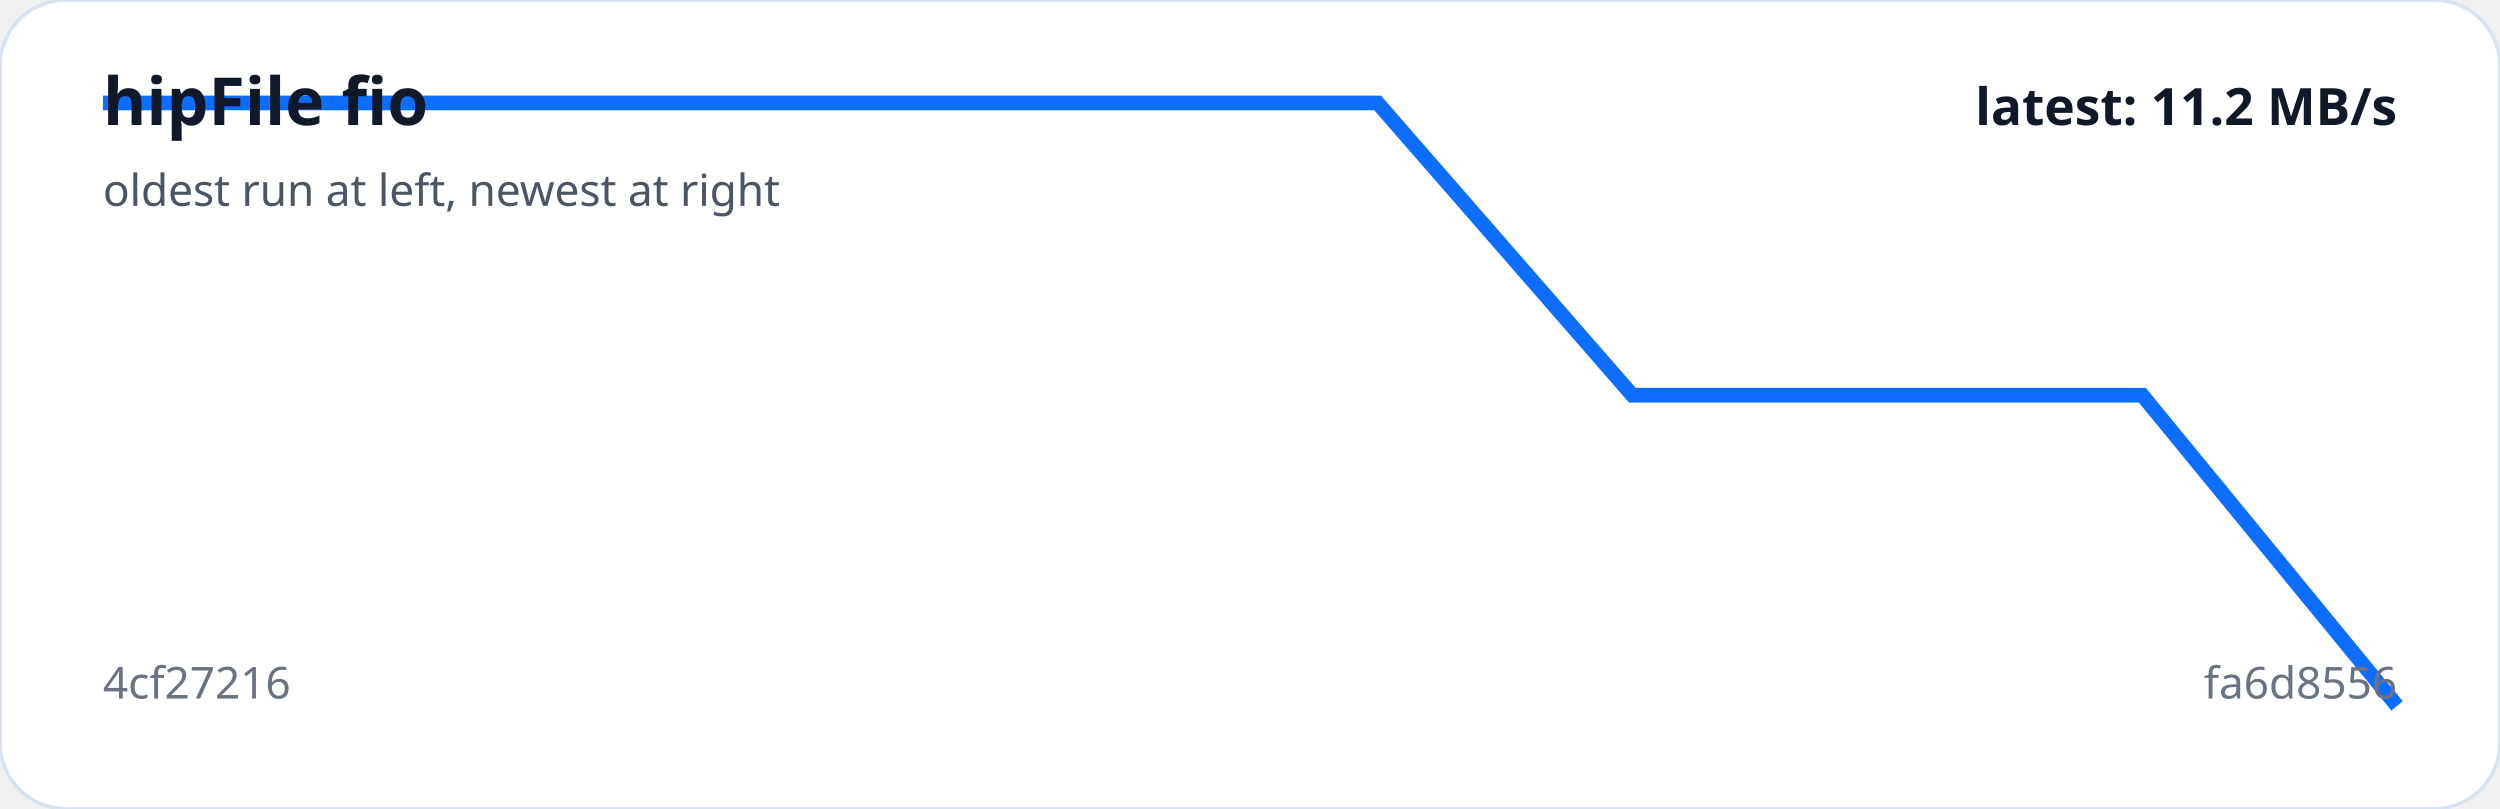
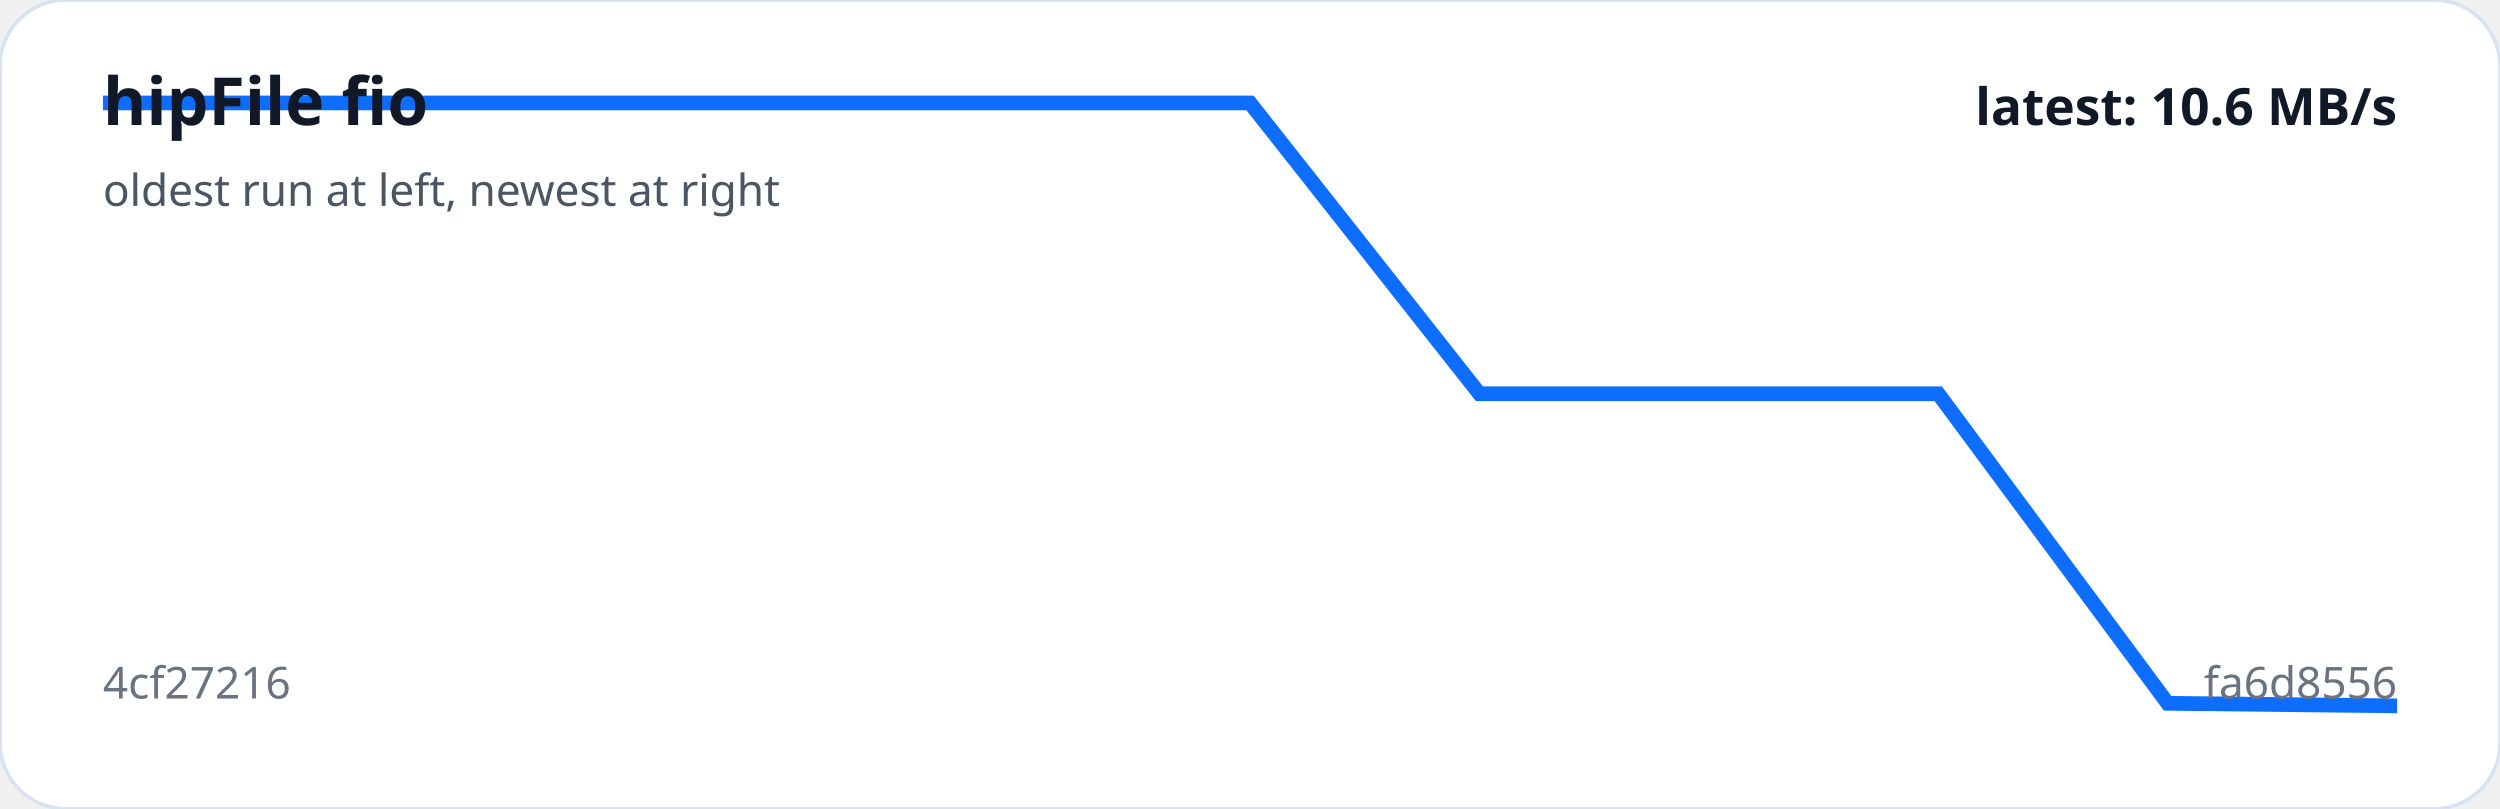
<svg xmlns="http://www.w3.org/2000/svg" viewBox="0 0 680 220" width="100%" role="img" aria-label="hipFile fio trend">
  <rect width="100%" height="100%" rx="18" fill="#ffffff" stroke="#d9e2f0" />
-   <polyline fill="none" stroke="#0d6efd" stroke-width="4" points="28.0,28.0 97.3,28.0 166.7,28.0 236.0,28.0 305.3,28.0 374.7,28.0 444.0,107.5 513.3,107.5 582.7,107.5 652.0,192.0" />
+   <polyline fill="none" stroke="#0d6efd" stroke-width="4" points="28.0,28.0 90.4,28.0 152.8,28.0 215.2,28.0 277.6,28.0 340.0,28.0 402.4,107.1 464.8,107.1 527.2,107.1 589.6,191.3 652.0,192.0" />
  <text x="28" y="34" fill="#111827" font-family="system-ui,sans-serif" font-size="18" font-weight="700">hipFile fio</text>
  <text x="28" y="56" fill="#4b5563" font-family="system-ui,sans-serif" font-size="12">oldest run at left, newest at right</text>
  <text x="28" y="190" fill="#6b7280" font-family="system-ui,sans-serif" font-size="12">4cf27216</text>
  <text x="652" y="190" text-anchor="end" fill="#6b7280" font-family="system-ui,sans-serif" font-size="12">fa6d8556</text>
-   <text x="652" y="34" text-anchor="end" fill="#111827" font-family="system-ui,sans-serif" font-size="14" font-weight="700">latest: 11.2 MB/s</text>
+   <text x="652" y="34" text-anchor="end" fill="#111827" font-family="system-ui,sans-serif" font-size="14" font-weight="700">latest: 10.6 MB/s</text>
</svg>
